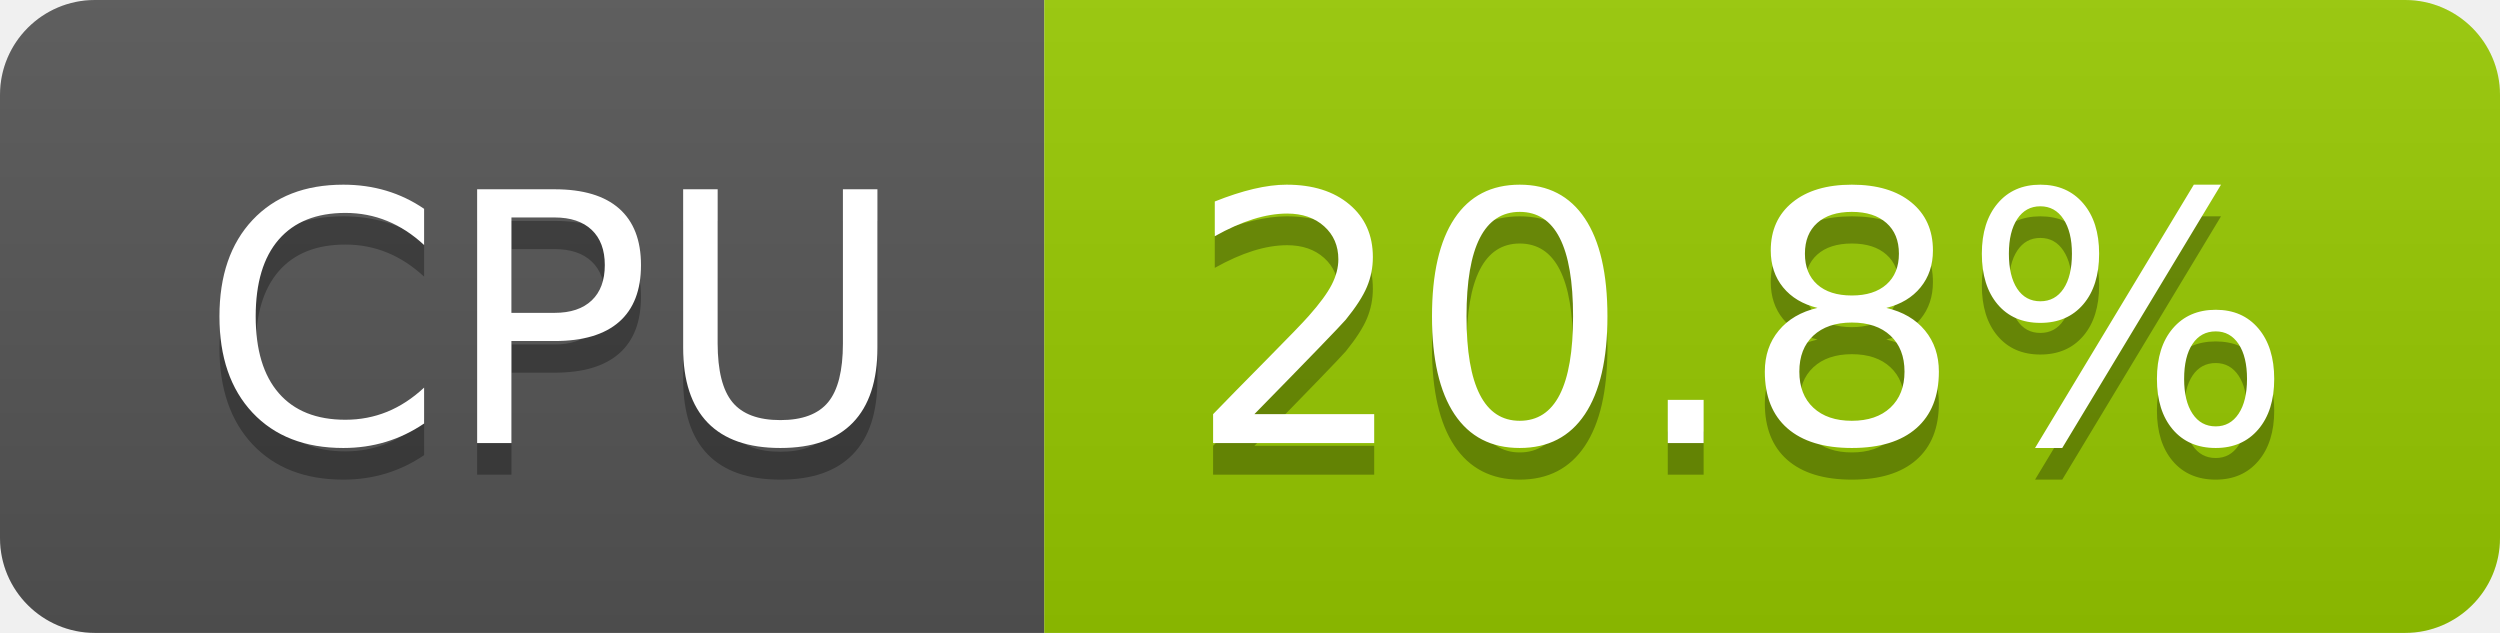
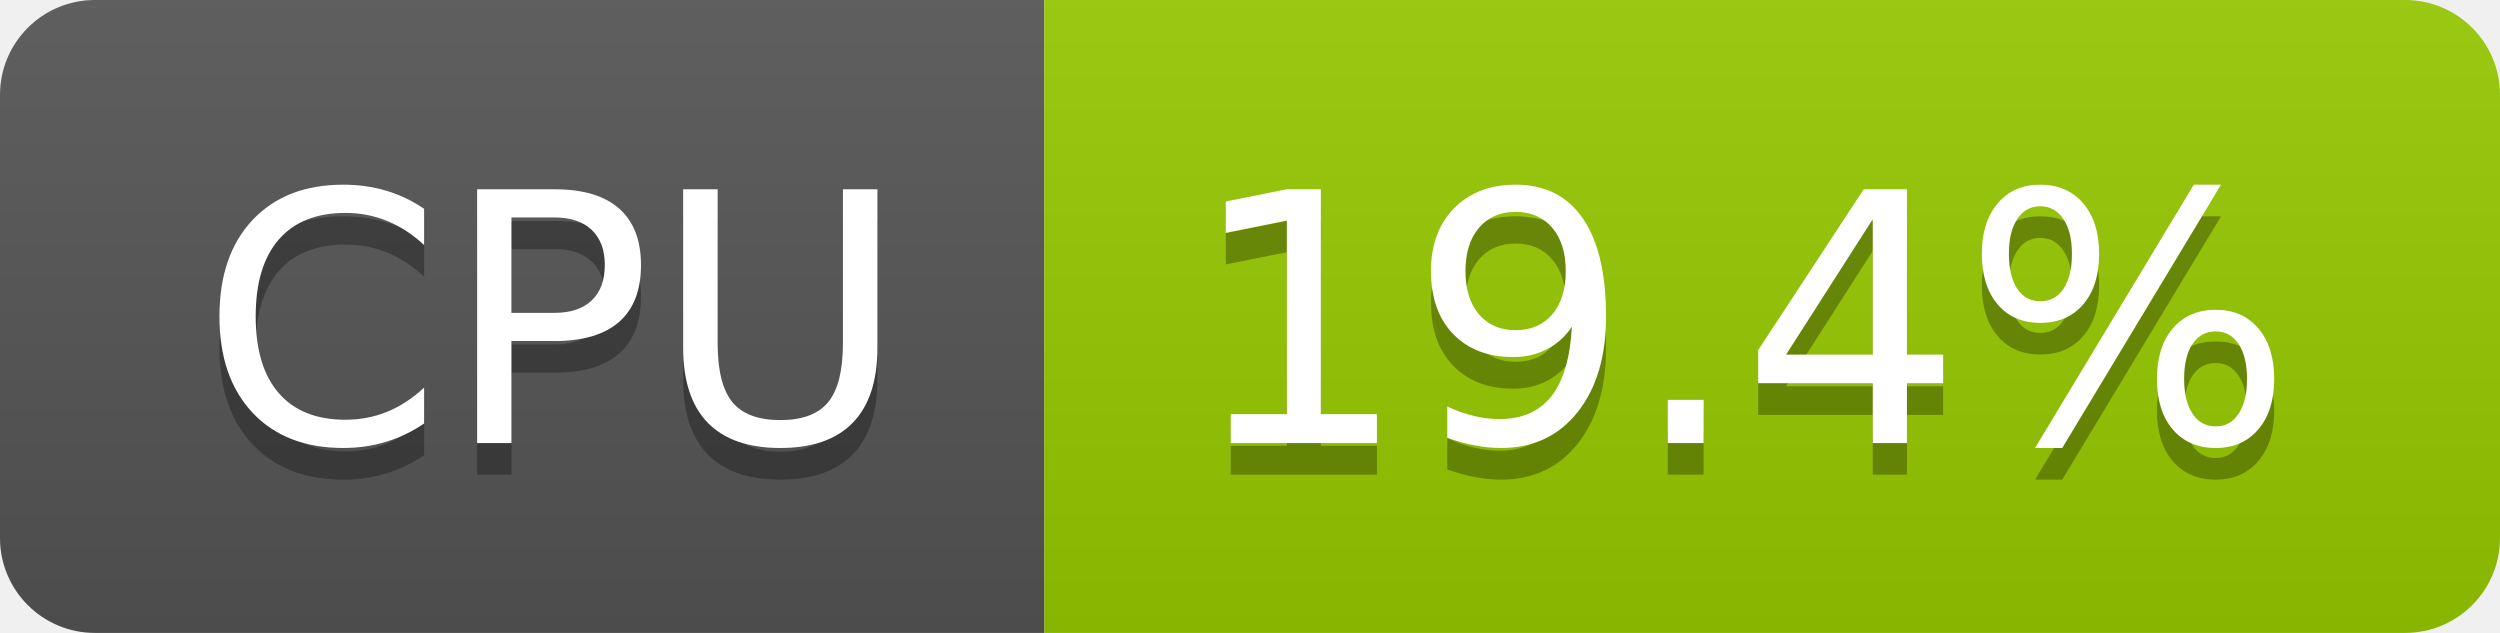
- <svg xmlns="http://www.w3.org/2000/svg" width="79" height="20" role="img" aria-label="CPU: 20.8%">
+ <svg xmlns="http://www.w3.org/2000/svg" width="79" height="20" role="img" aria-label="CPU: 19.4%">
  <linearGradient id="s" x2="0" y2="100%">
    <stop offset="0" stop-color="#bbb" stop-opacity=".1" />
    <stop offset="1" stop-opacity=".1" />
  </linearGradient>
  <clipPath id="r">
    <rect width="79" height="20" rx="3" fill="#fff" />
  </clipPath>
  <g clip-path="url(#r)">
    <rect width="33" height="20" fill="#555" />
    <rect x="33" width="46" height="20" fill="#97ca00" />
    <rect width="79" height="20" fill="url(#s)" />
  </g>
  <g fill="#fff" text-anchor="middle" font-family="Verdana,Geneva,DejaVu Sans,sans-serif" text-rendering="geometricPrecision" font-size="110">
    <text aria-hidden="true" x="175" y="150" fill="#010101" fill-opacity=".3" transform="scale(.1)" textLength="228">CPU</text>
    <text x="175" y="140" transform="scale(.1)" fill="#fff" textLength="228">CPU</text>
-     <text aria-hidden="true" x="550" y="150" fill="#010101" fill-opacity=".3" transform="scale(.1)" textLength="352">20.8%</text>
-     <text x="550" y="140" transform="scale(.1)" fill="#fff" textLength="352">20.8%</text>
+     <text aria-hidden="true" x="550" y="150" fill="#010101" fill-opacity=".3" transform="scale(.1)" textLength="352">19.4%</text>
+     <text x="550" y="140" transform="scale(.1)" fill="#fff" textLength="352">19.4%</text>
  </g>
</svg>
